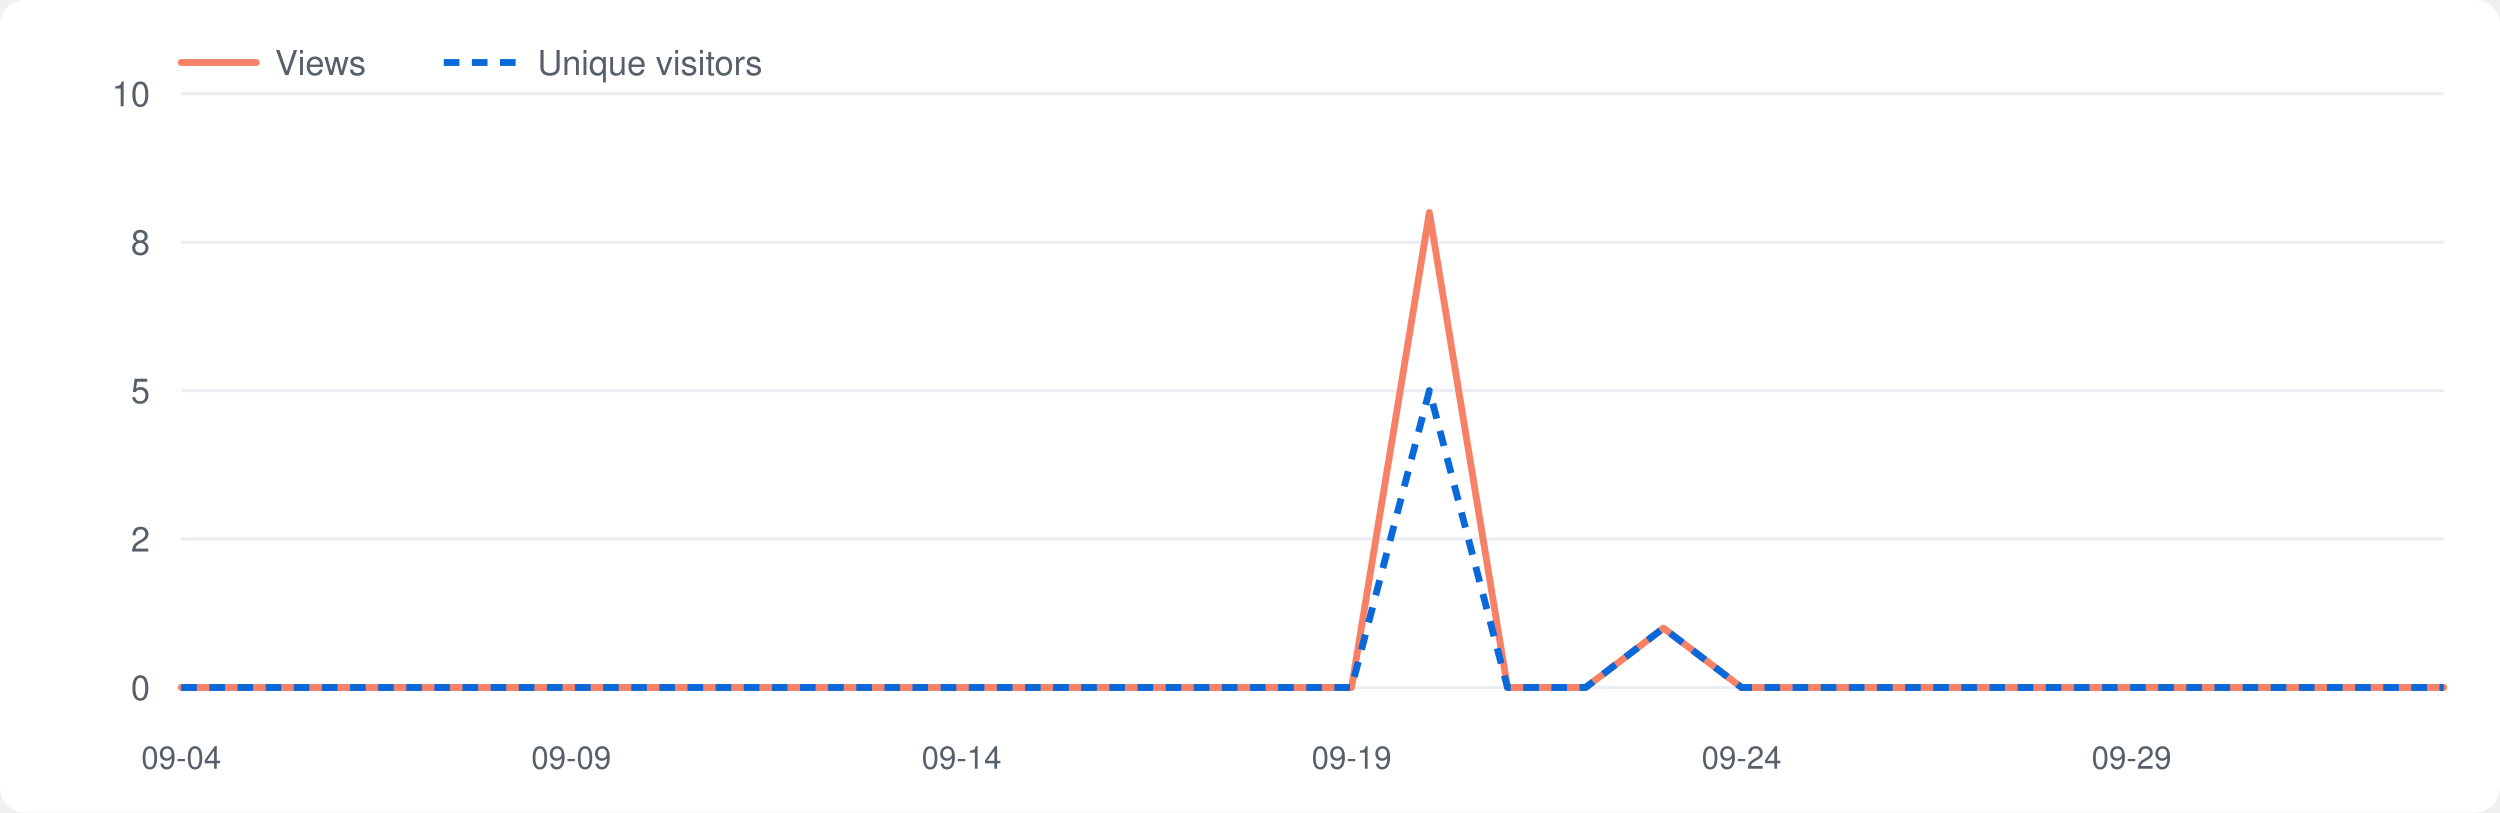
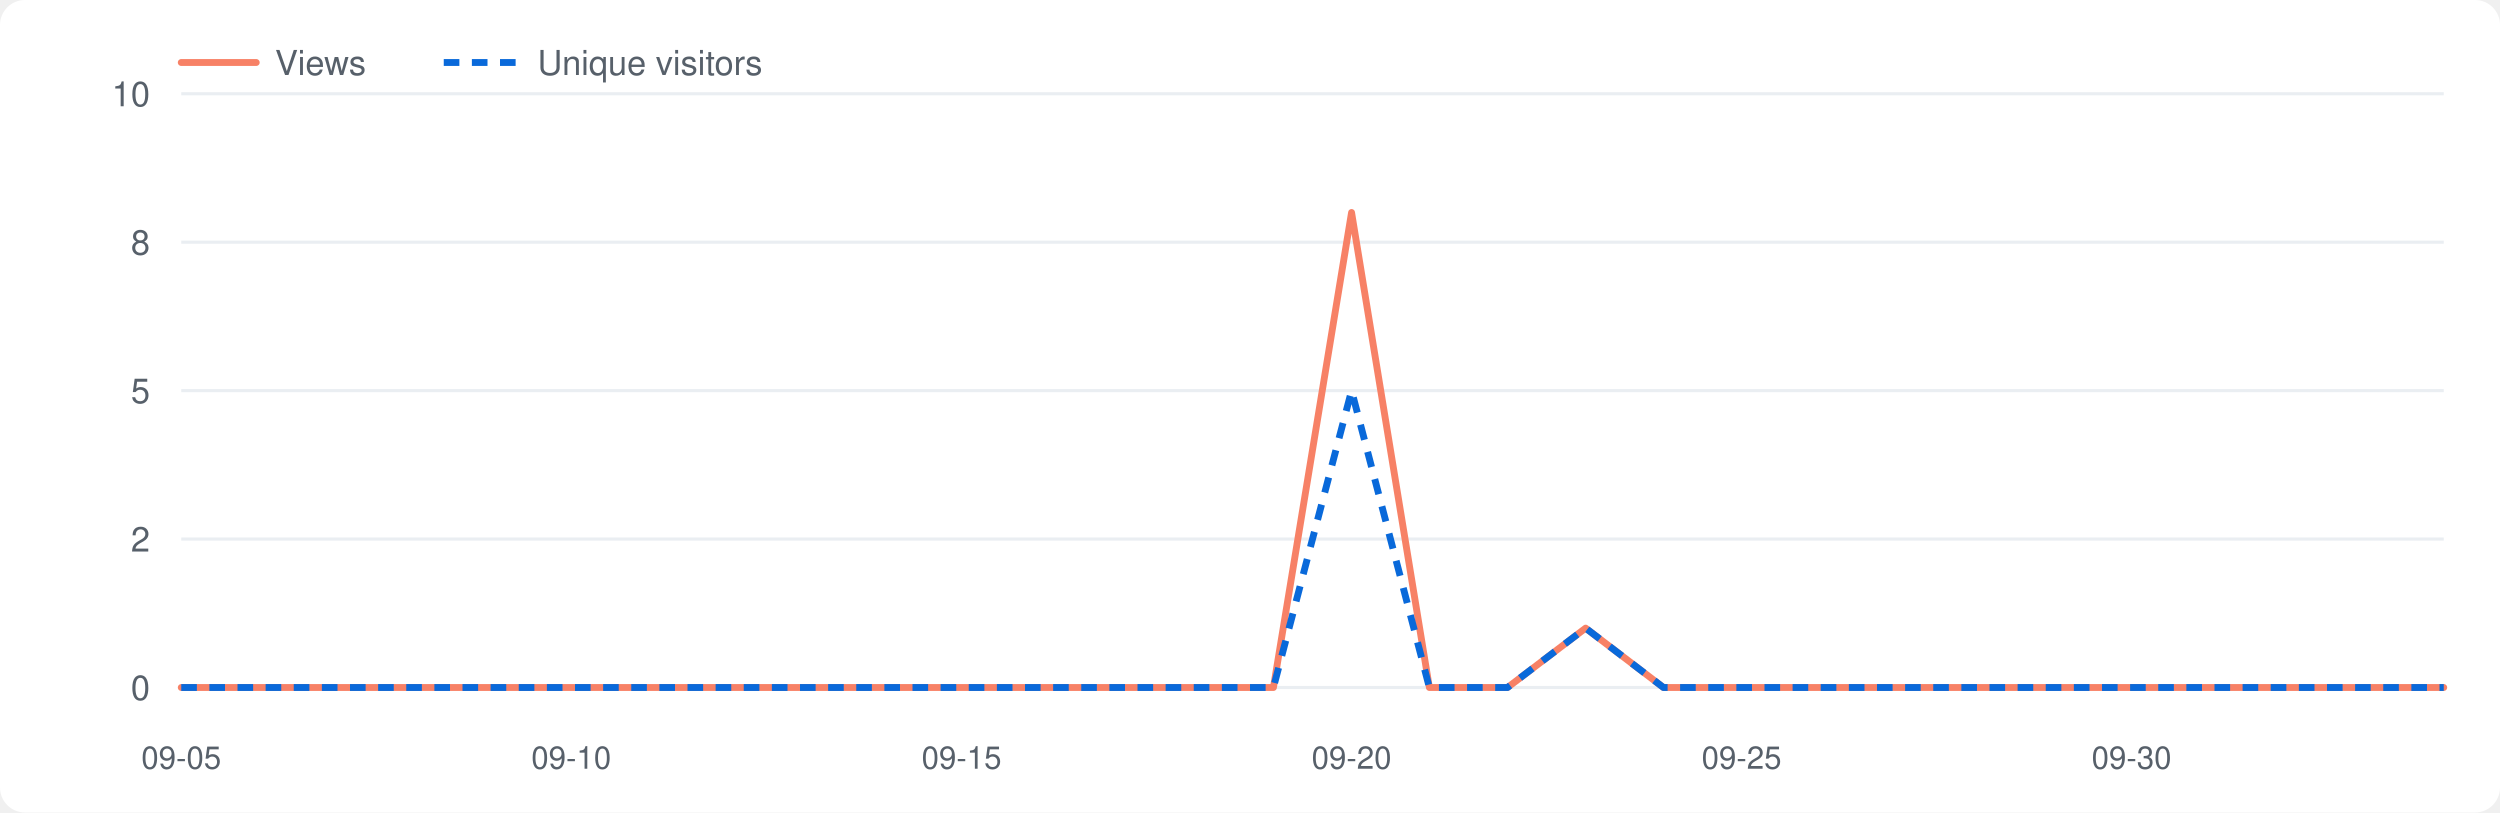
<svg xmlns="http://www.w3.org/2000/svg" viewBox="0 0 800 260" width="800" height="260" role="img" aria-label="Repository traffic">
  <style>.bg{fill:#fff}.grid{stroke:#eaeef2}.lbl{fill:#57606a}.v{fill:none;stroke:#f78166;stroke-width:2.2;stroke-linejoin:round;stroke-linecap:round}.u{fill:none;stroke:#0969da;stroke-width:2.2;stroke-dasharray:5 4;stroke-linejoin:round}@media(prefers-color-scheme:dark){.bg{fill:#0d1117}.grid{stroke:#21262d}.lbl{fill:#8b949e}.v{stroke:#ff7b72}.u{stroke:#58a6ff}}</style>
  <rect class="bg" x="0" y="0" width="800" height="260" rx="8" />
  <line class="grid" x1="58" y1="220.0" x2="782" y2="220.0" />
  <text class="lbl" x="48" y="224.0" font-size="11" font-family="-apple-system,Segoe UI,Helvetica,Arial,sans-serif" text-anchor="end">0</text>
  <line class="grid" x1="58" y1="172.5" x2="782" y2="172.5" />
  <text class="lbl" x="48" y="176.5" font-size="11" font-family="-apple-system,Segoe UI,Helvetica,Arial,sans-serif" text-anchor="end">2</text>
  <line class="grid" x1="58" y1="125.0" x2="782" y2="125.0" />
  <text class="lbl" x="48" y="129.0" font-size="11" font-family="-apple-system,Segoe UI,Helvetica,Arial,sans-serif" text-anchor="end">5</text>
  <line class="grid" x1="58" y1="77.5" x2="782" y2="77.5" />
  <text class="lbl" x="48" y="81.5" font-size="11" font-family="-apple-system,Segoe UI,Helvetica,Arial,sans-serif" text-anchor="end">8</text>
  <line class="grid" x1="58" y1="30.0" x2="782" y2="30.0" />
  <text class="lbl" x="48" y="34.0" font-size="11" font-family="-apple-system,Segoe UI,Helvetica,Arial,sans-serif" text-anchor="end">10</text>
-   <text class="lbl" x="58.0" y="246" font-size="10" font-family="-apple-system,Segoe UI,Helvetica,Arial,sans-serif" text-anchor="middle">09-04</text>
-   <text class="lbl" x="182.8" y="246" font-size="10" font-family="-apple-system,Segoe UI,Helvetica,Arial,sans-serif" text-anchor="middle">09-09</text>
-   <text class="lbl" x="307.7" y="246" font-size="10" font-family="-apple-system,Segoe UI,Helvetica,Arial,sans-serif" text-anchor="middle">09-14</text>
-   <text class="lbl" x="432.5" y="246" font-size="10" font-family="-apple-system,Segoe UI,Helvetica,Arial,sans-serif" text-anchor="middle">09-19</text>
-   <text class="lbl" x="557.3" y="246" font-size="10" font-family="-apple-system,Segoe UI,Helvetica,Arial,sans-serif" text-anchor="middle">09-24</text>
-   <text class="lbl" x="682.1" y="246" font-size="10" font-family="-apple-system,Segoe UI,Helvetica,Arial,sans-serif" text-anchor="middle">09-29</text>
-   <polyline class="v" points="58.0,220.0 83.0,220.0 107.9,220.0 132.9,220.0 157.9,220.0 182.8,220.0 207.8,220.0 232.8,220.0 257.7,220.0 282.7,220.0 307.7,220.0 332.6,220.0 357.6,220.0 382.6,220.0 407.5,220.0 432.5,220.0 457.4,68.0 482.4,220.0 507.4,220.0 532.3,201.0 557.3,220.0 582.3,220.0 607.2,220.0 632.2,220.0 657.2,220.0 682.1,220.0 707.1,220.0 732.1,220.0 757.0,220.0 782.0,220.0" />
-   <polyline class="u" points="58.0,220.0 83.0,220.0 107.9,220.0 132.9,220.0 157.9,220.0 182.8,220.0 207.8,220.0 232.8,220.0 257.7,220.0 282.7,220.0 307.7,220.0 332.6,220.0 357.6,220.0 382.6,220.0 407.5,220.0 432.5,220.0 457.4,125.0 482.4,220.0 507.4,220.0 532.3,201.0 557.3,220.0 582.3,220.0 607.2,220.0 632.2,220.0 657.2,220.0 682.1,220.0 707.1,220.0 732.1,220.0 757.0,220.0 782.0,220.0" />
+   <text class="lbl" x="58.0" y="246" font-size="10" font-family="-apple-system,Segoe UI,Helvetica,Arial,sans-serif" text-anchor="middle">09-05</text>
+   <text class="lbl" x="182.8" y="246" font-size="10" font-family="-apple-system,Segoe UI,Helvetica,Arial,sans-serif" text-anchor="middle">09-10</text>
+   <text class="lbl" x="307.7" y="246" font-size="10" font-family="-apple-system,Segoe UI,Helvetica,Arial,sans-serif" text-anchor="middle">09-15</text>
+   <text class="lbl" x="432.5" y="246" font-size="10" font-family="-apple-system,Segoe UI,Helvetica,Arial,sans-serif" text-anchor="middle">09-20</text>
+   <text class="lbl" x="557.3" y="246" font-size="10" font-family="-apple-system,Segoe UI,Helvetica,Arial,sans-serif" text-anchor="middle">09-25</text>
+   <text class="lbl" x="682.1" y="246" font-size="10" font-family="-apple-system,Segoe UI,Helvetica,Arial,sans-serif" text-anchor="middle">09-30</text>
+   <polyline class="v" points="58.0,220.0 83.0,220.0 107.9,220.0 132.9,220.0 157.9,220.0 182.8,220.0 207.8,220.0 232.8,220.0 257.7,220.0 282.7,220.0 307.7,220.0 332.6,220.0 357.6,220.0 382.6,220.0 407.5,220.0 432.5,68.0 457.4,220.0 482.4,220.0 507.4,201.0 532.3,220.0 557.3,220.0 582.3,220.0 607.2,220.0 632.2,220.0 657.2,220.0 682.1,220.0 707.1,220.0 732.1,220.0 757.0,220.0 782.0,220.0" />
+   <polyline class="u" points="58.0,220.0 83.0,220.0 107.9,220.0 132.9,220.0 157.9,220.0 182.8,220.0 207.8,220.0 232.8,220.0 257.7,220.0 282.7,220.0 307.7,220.0 332.6,220.0 357.6,220.0 382.6,220.0 407.5,220.0 432.5,125.0 457.4,220.0 482.4,220.0 507.4,201.0 532.3,220.0 557.3,220.0 582.3,220.0 607.2,220.0 632.2,220.0 657.2,220.0 682.1,220.0 707.1,220.0 732.1,220.0 757.0,220.0 782.0,220.0" />
  <line class="v" x1="58" y1="20" x2="82" y2="20" />
  <text class="lbl" x="88" y="24" font-size="11" font-family="-apple-system,Segoe UI,Helvetica,Arial,sans-serif">Views</text>
  <line class="u" x1="142" y1="20" x2="166" y2="20" />
  <text class="lbl" x="172" y="24" font-size="11" font-family="-apple-system,Segoe UI,Helvetica,Arial,sans-serif">Unique visitors</text>
</svg>
